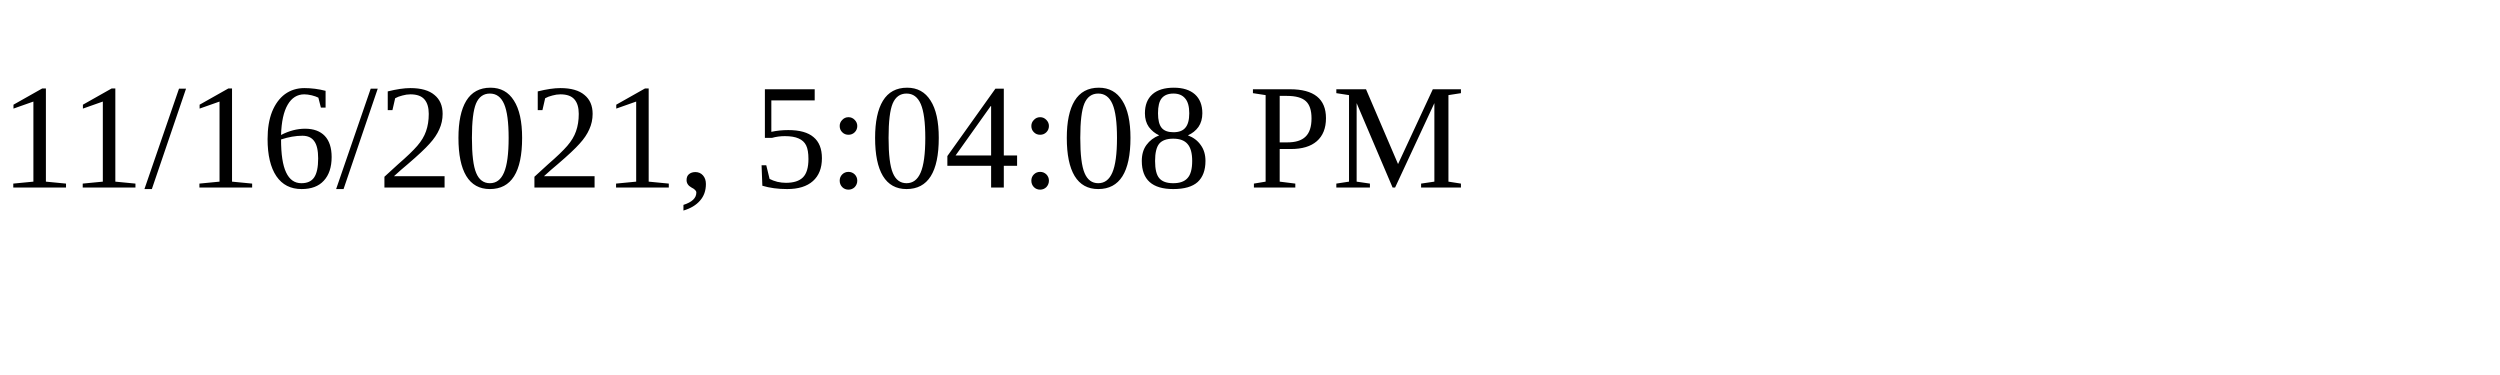
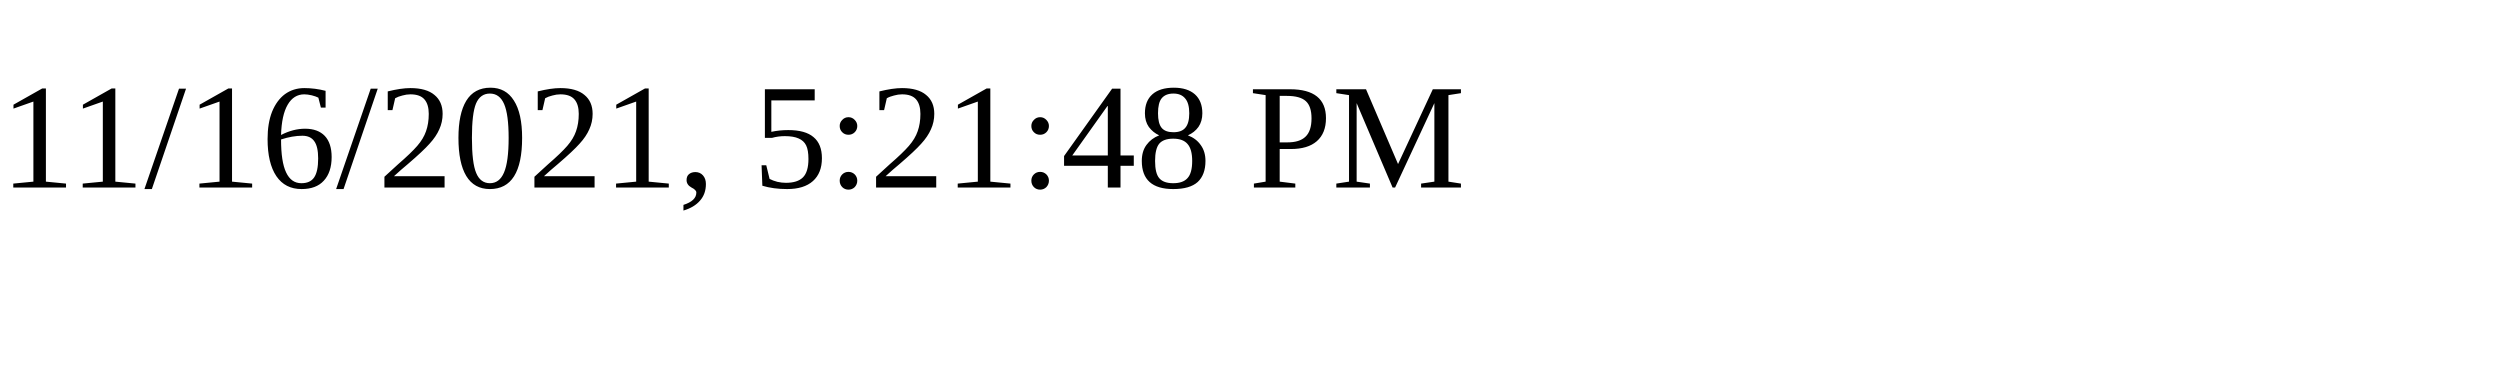
<svg xmlns="http://www.w3.org/2000/svg" height="30" width="200">
-   <text x="0" y="15">11/16/2021, 5:04:08 PM</text>
+   <text x="0" y="15">11/16/2021, 5:21:48 PM</text>
</svg>
